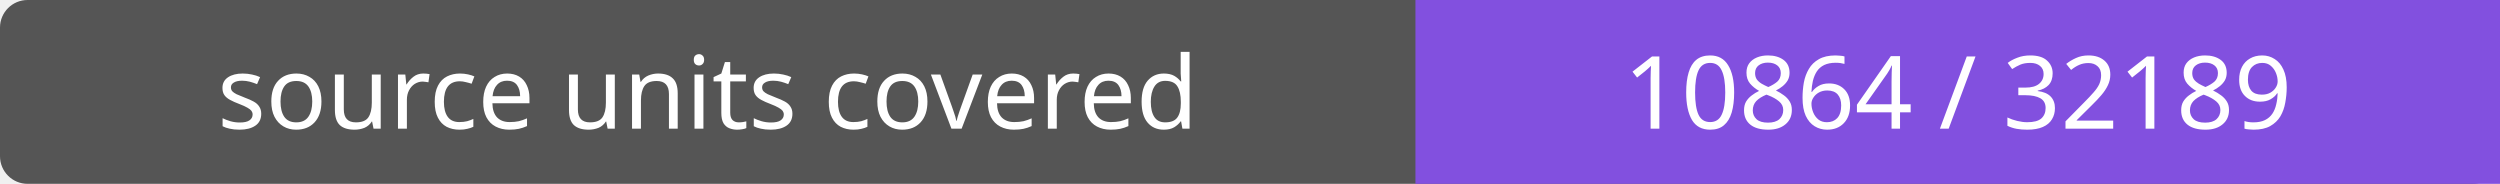
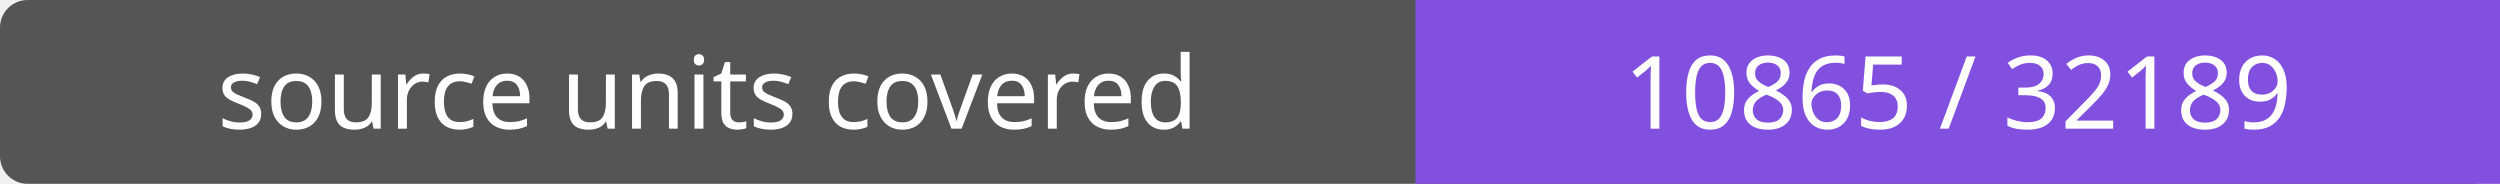
- <svg xmlns="http://www.w3.org/2000/svg" width="272" height="20" role="img" aria-label="source units covered: 10864 / 32189">
+ <svg xmlns="http://www.w3.org/2000/svg" width="272" height="20" role="img" aria-label="source units covered: 10865 / 32189">
  <rect width="272" height="20" rx="3" fill="#555" />
  <path fill="#8250df" d="M154 0h118v20H154z" />
  <g fill="#fff" text-anchor="middle" font-family="Verdana,sans-serif" font-size="11">
    <text x="77.0" y="14">source units covered</text>
-     <text x="213.0" y="14">10864 / 32189</text>
+     <text x="213.0" y="14">10865 / 32189</text>
  </g>
</svg>
